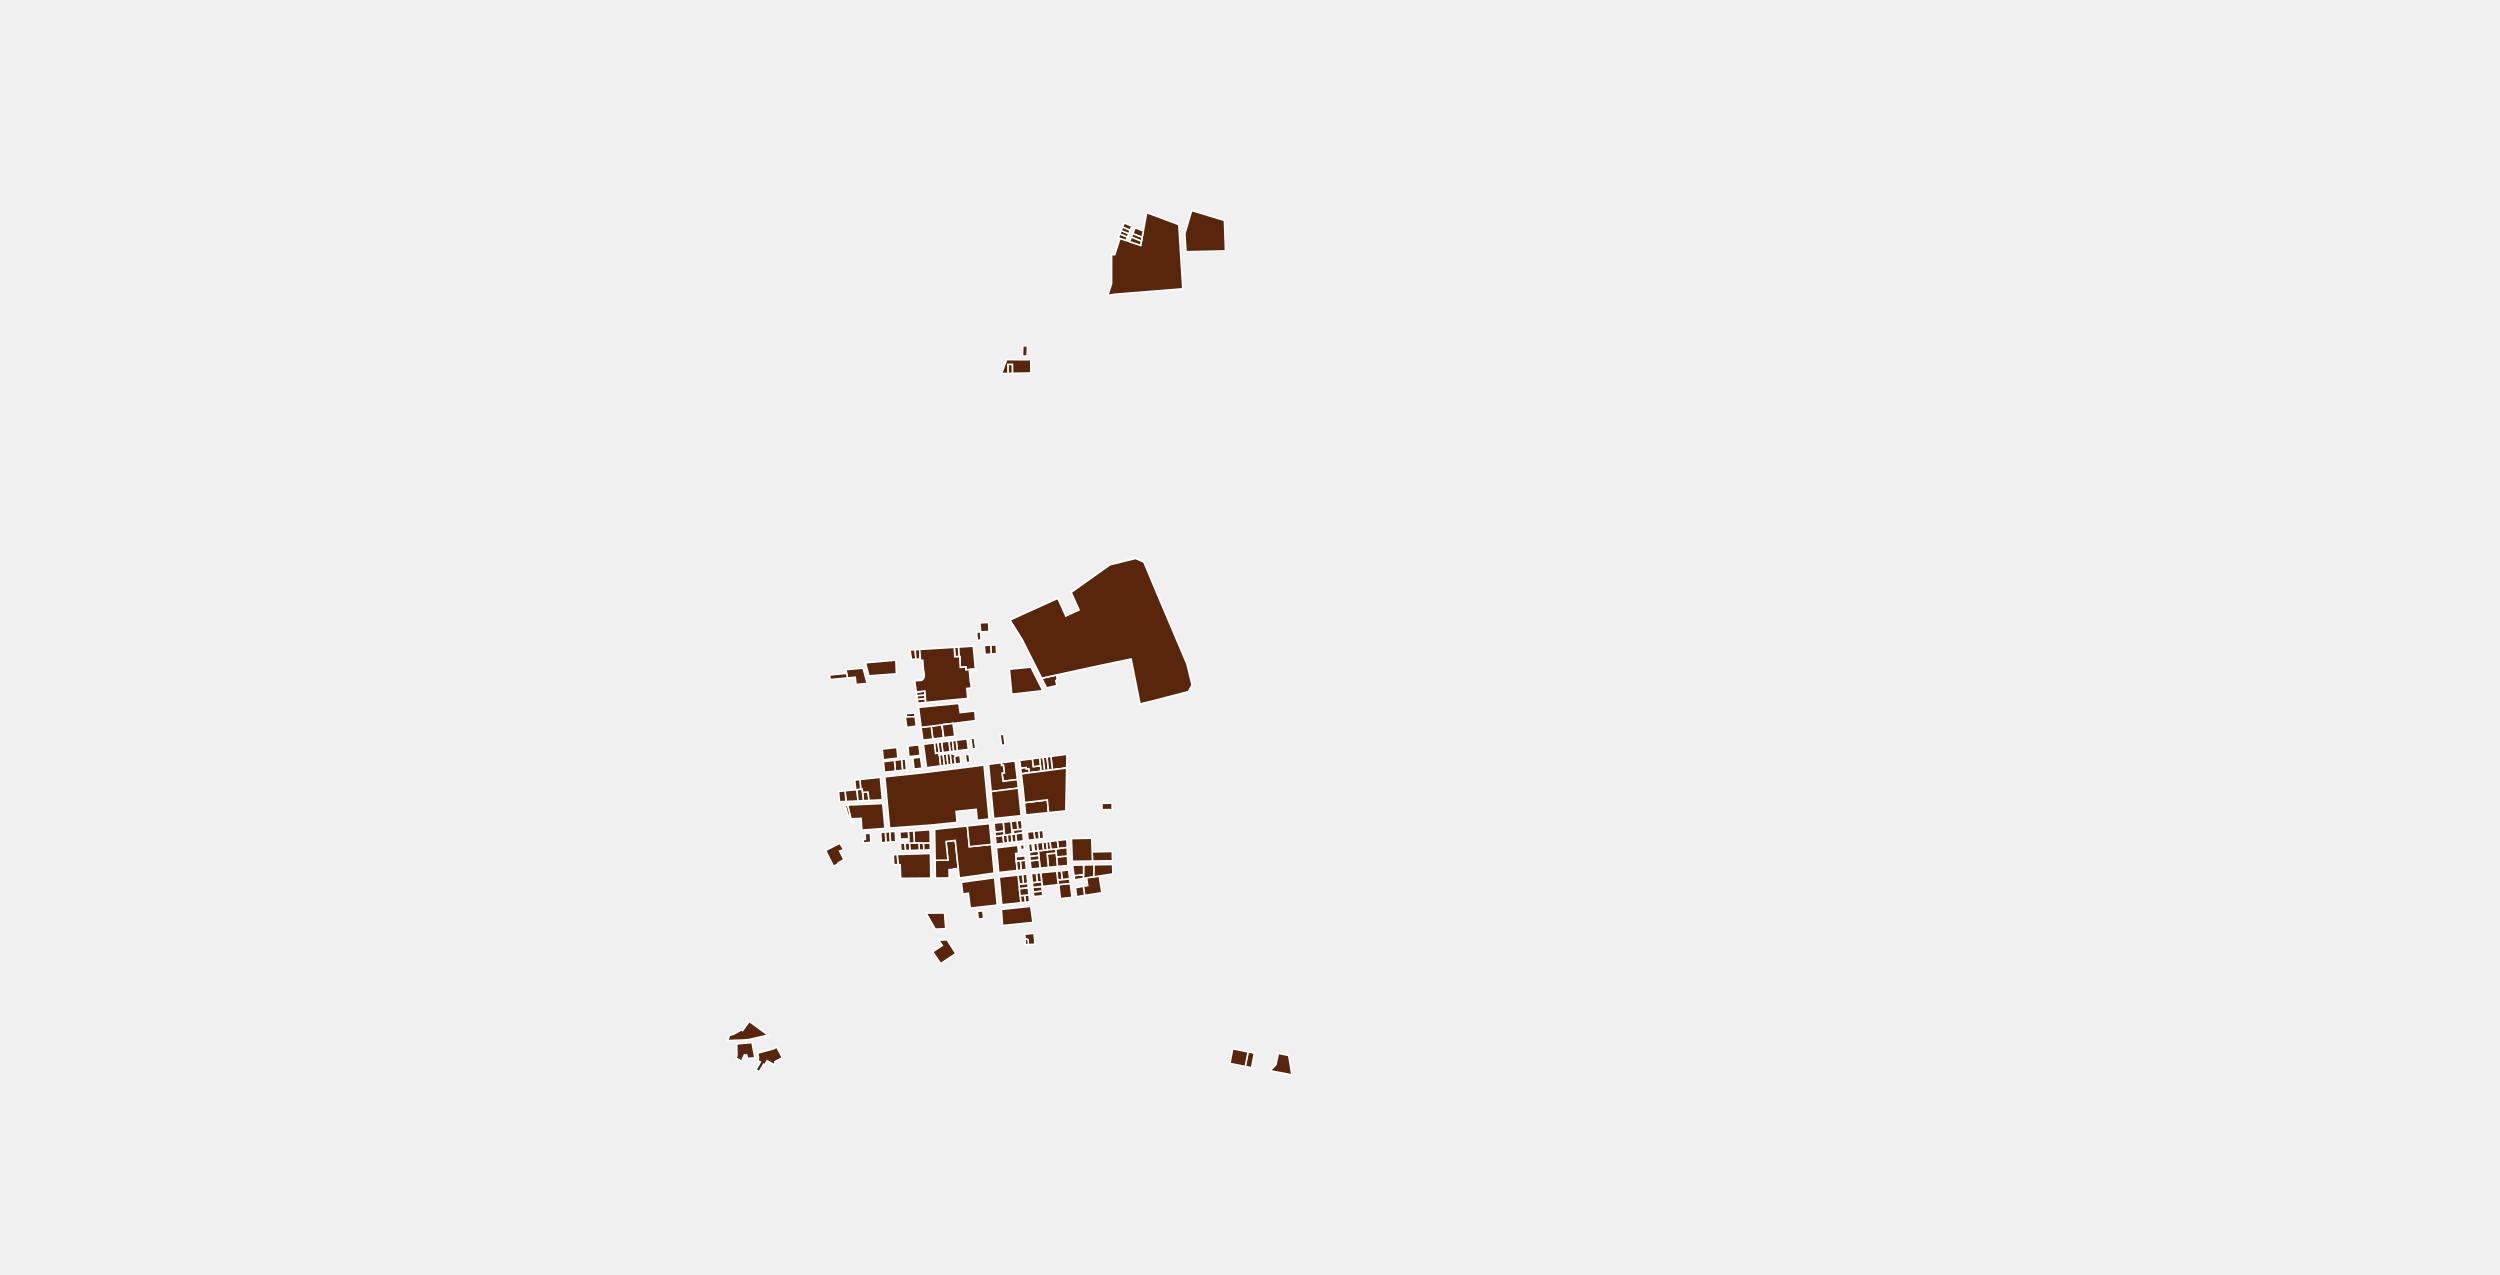
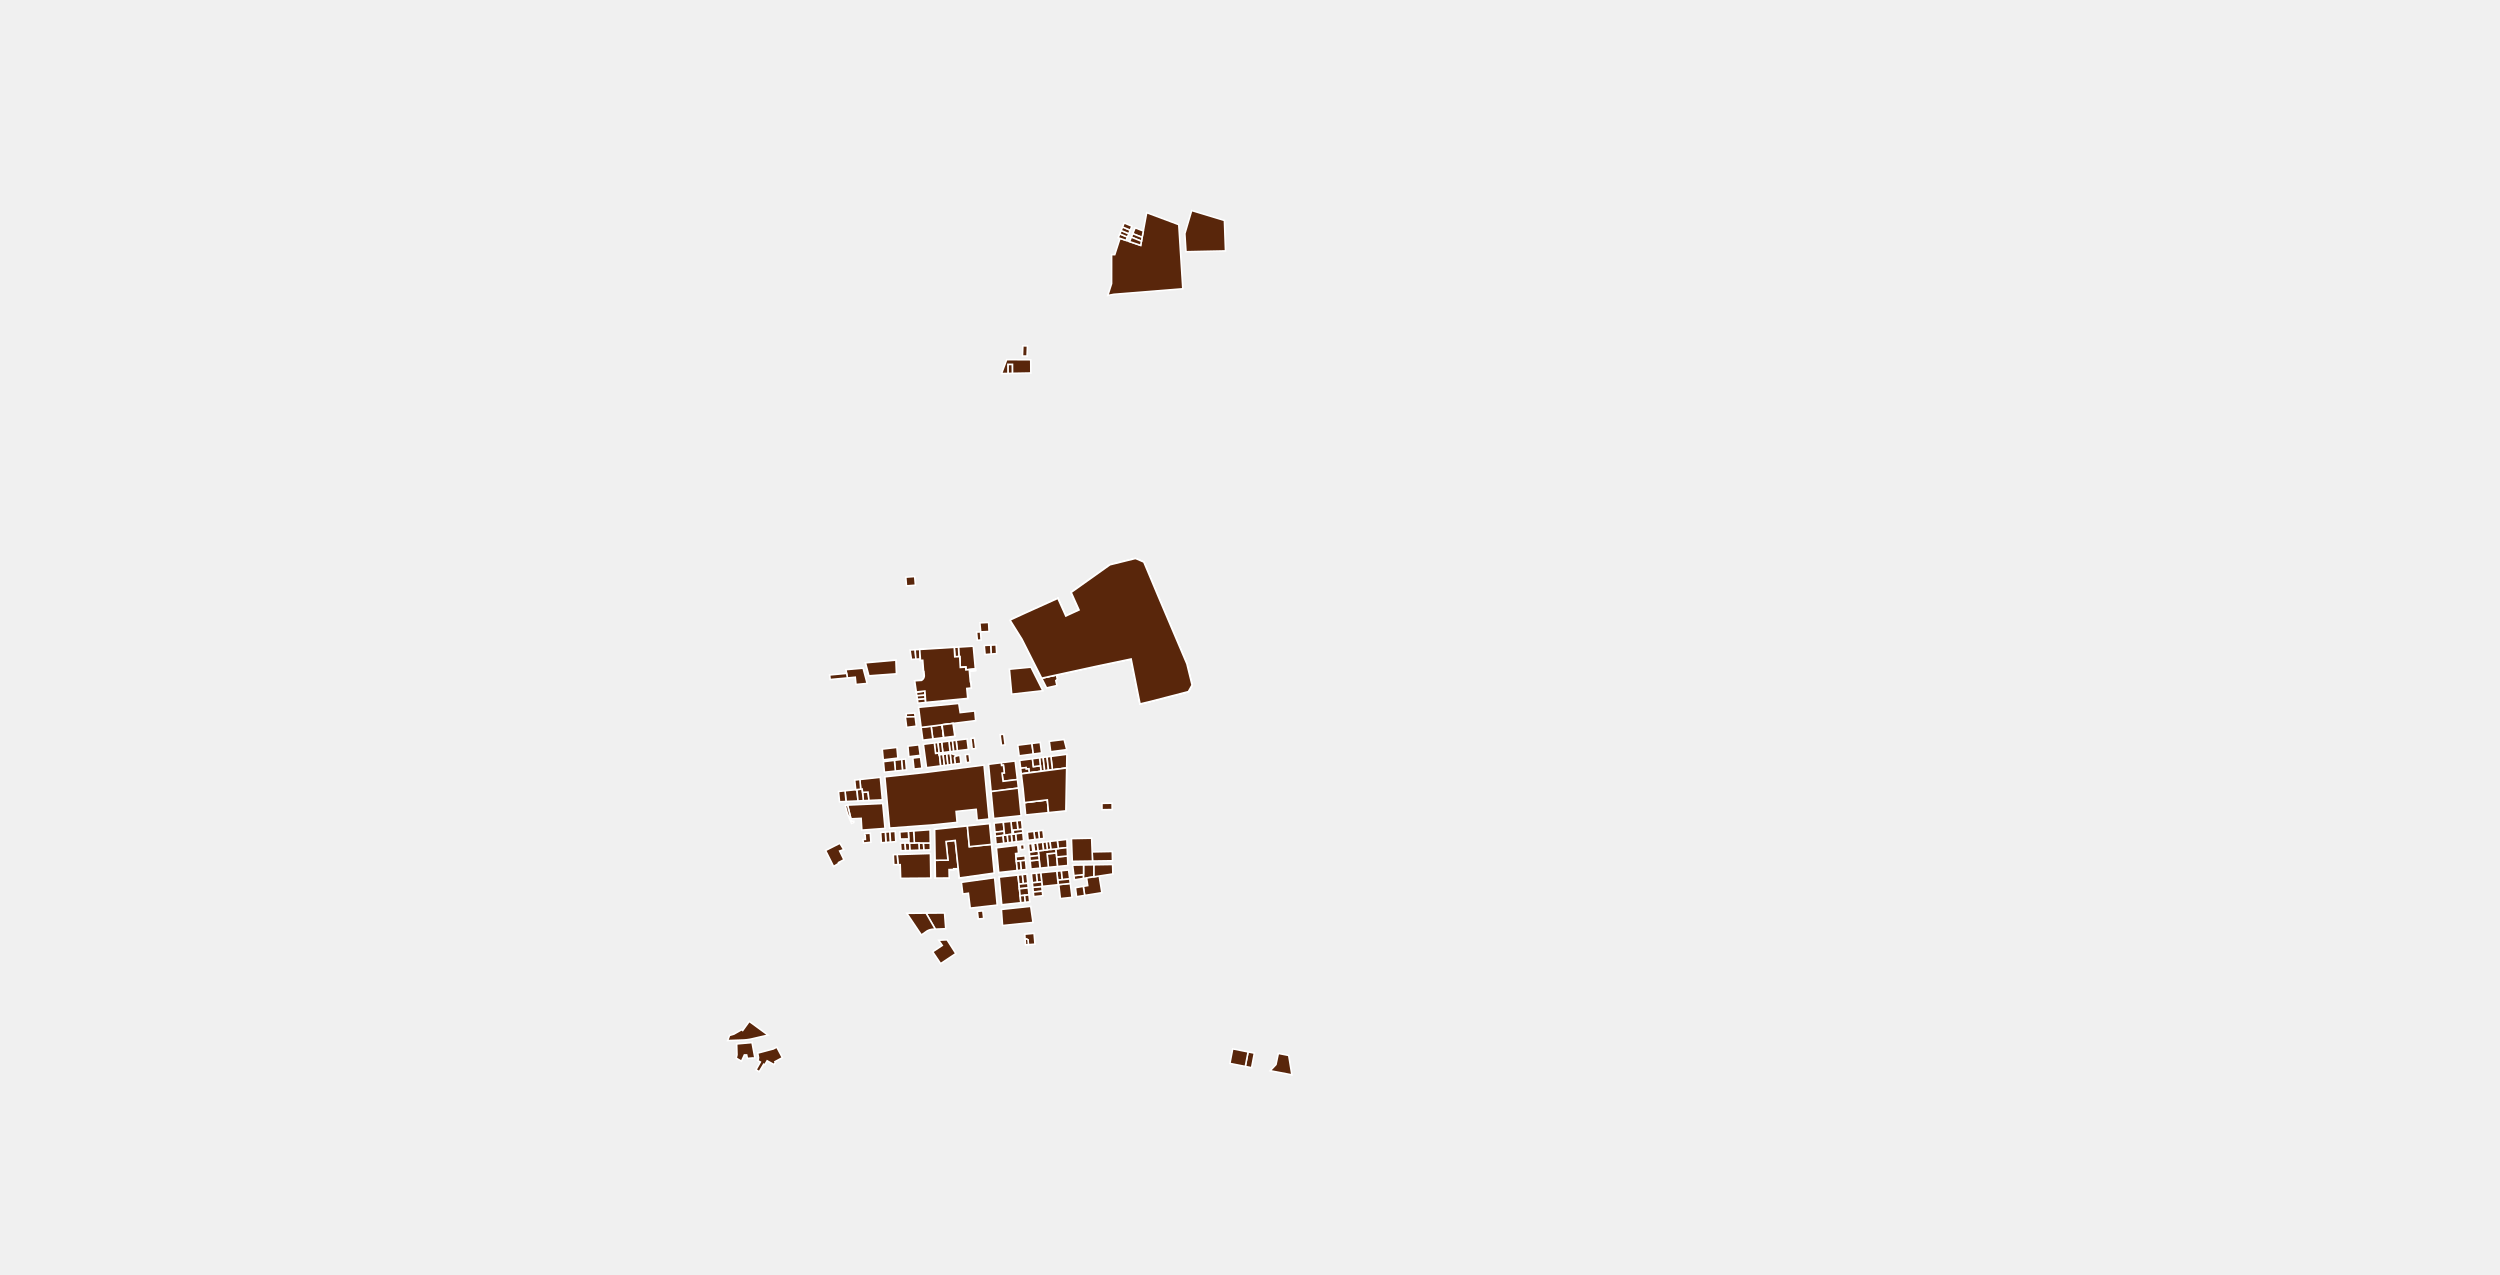
<svg xmlns="http://www.w3.org/2000/svg" viewBox="142.92 33.879 314.159 160.218">
  <g fill="#59260b" stroke="#fff" stroke-width=".2">
    <path d="m262.904 126.398-1.385.17-.185-1.379-.034-.229 1.377-.171.03.229.197 1.38Z" />
    <path d="m262.833 115.226.065 1.192.532-.025.09-.004.075 1.364.68-.051.02.359 1.194-.105.016.176-.768.071.118 1.34.04-.004.077.798-.56.054.12 1.25v.001l-5.286.51-.032-.457-.032-.464-.037-.517-1.078.124-.181-1.253-.024-.157.857-.052.097-.065.084-.08.069-.095.052-.105.033-.112.01-.063.003-.094-.04-.49-.049.002-.002-.035-.05-.69v-.002l-.052-.696-.283.015-.013-.185-.087-1.192 4.342-.263Z" />
    <path d="m263.34 143.043-.58.005.003.1-.582.005.022 1.056-1.738.014-.035-2.24 1.616-.013-.248-2.341 1.16-.141Z" />
    <path d="m264.483 137.667.247 2.609 2.784-.289.34 3.606-4.326.606h-.062l-.125-1.156-.384-3.555-1.159.141.248 2.34-1.616.014-.06-3.886 4.113-.43Z" />
    <path d="m267.514 139.987-2.784.289-.247-2.609 2.785-.29Z" />
    <path d="m288.367 108.59 3.701 8.717.64 2.61.001.009.001.011v.023l-.003.012-.002.011-.004.011-.004.011-.005.01-.404.72-.007.011-.007.01-.007.008-.008.008-.01.008-.009.006-.01.006-.01.005-.01.005-.012.003-4.737 1.228-1.28.305-.199-1.002-.202-1.022-.224-1.132-.208-1.047-.286-1.445-1.499.314-1.027.214-.543.114-.8.167-.451.095-1.336.29-1.05.23-.685.149-.62.134-1.382.302-1.85.403-2.474-4.9-1.435-2.294-.004-.007-.005-.009-.003-.01-.003-.01-.002-.01v-.03l.002-.01.003-.01.004-.01.005-.009.005-.008.006-.009.007-.007.007-.007.008-.006.009-.006.009-.005 1.845-.85 4.052-1.83.998 2.225 1.663-.764-.994-2.215.025-.012.025-.011 4.827-3.434 3.131-.776h.003l.016-.004.016-.001.016-.001h.032l.017.003.015.002.016.004.016.005.015.005.916.396.009.005.01.006.009.007.008.008.008.009.008.009.006.01.006.01.005.01 1.69 4.029Z" />
    <path d="m291.049 62.109.507 8.06-5.301.428-3.38.267-.746.146.213-.666.264-.82v-.213l.001-.702.001-.694.001-.695v-.674l.002-.672.391.01.166-.516.168-.52.165-.51.163-.506.76.258.438.149 1.397.474.096-.518.09-.49.149-.8.108-.588.097-.52.221-1.194 4.029 1.505Z" />
    <path d="m293.903 60.707 1.087.329.441.134.908.274.445.135.032.915.053 1.5.05 1.413-1.132.025-1.669.035-2.162.047-.143-2.277.858-2.903Z" />
    <path d="m260.673 28.382-.473 1.05-.002.005-1.254-.555-.237.527-.95-.421h-.002l.001-.005.697-1.584 2.22.983Z" />
    <path d="m257.919 123.948-1.106.027-.023-.418 1.07-.07Z" />
    <path d="m259.182 121.231-1.046.083-.069-.476 1.078-.124Z" />
    <path d="m261.52 126.568-1.374.169-.185-1.377-.028-.23.81-.1.557-.07.034.229.185 1.379Z" />
    <path d="m284.597 63.665-.173.425-.76-.258-.225-.076.189-.466.008-.02.96.395Z" />
    <path d="m284.768 63.245-.171.42-.961-.395.17-.42.962.394Z" />
    <path d="m259.214 121.695-1.01.087-.068-.467 1.046-.084Z" />
    <path d="m286.594 62.905-.149.8-1.18-.456.3-.741Z" />
    <path d="m284.948 62.805-.18.44-.962-.395.18-.448.961.403Z" />
    <path d="m286.445 63.706-.09.489-1.265-.517.174-.429Z" />
    <path d="m255.512 117.114.043 1.088.013.35-.021.002-.615.045-.507.037-.342.025-.32.023-1.652.121-.432-1.633 1.203-.106.965-.085.574-.05.611-.055.47-.041Z" />
    <path d="m271.404 138.081-.573.063-.11-1.128.574-.06Z" />
    <path d="m271.984 78.624-.576-.003.024-.673.023-.615.577.017Z" />
    <path d="m270.161 80.793-.576.01-.007-1.142h.577l.006 1.132Z" />
    <path d="m286.355 64.195-.096.518-1.397-.474.228-.561Z" />
    <path d="m272.448 79.09.004.695.006.965-2.297.043-.006-1.133h-.577l.007 1.144-.803.015.64-1.746Z" />
    <path d="m285.153 62.297-.205.508-.961-.403.2-.497.002-.004.964.396Z" />
    <path d="m288.367 108.59 3.701 8.717.64 2.61.001.009.001.011v.023l-.003.012-.002.011-.004.011-.004.011-.005.01-.404.72-.007.011-.007.01-.007.008-.008.008-.01.008-.009.006-.01.006-.01.005-.01.005-.012.003-4.737 1.228-1.28.305-.199-1.002-.202-1.022-.224-1.132-.208-1.047-.286-1.445-1.499.314-1.027.214-.543.114-.8.167-.451.095-1.336.29-1.05.23-.685.149-.62.134-1.382.302-1.85.403-2.474-4.9-1.435-2.294-.004-.007-.005-.009-.003-.01-.003-.01-.002-.01v-.03l.002-.01.003-.01.004-.01.005-.009.005-.008.006-.009.007-.007.007-.007.008-.006.009-.006.009-.005 1.845-.85 4.052-1.83.998 2.225 1.663-.764-.994-2.215.025-.012.025-.011 4.827-3.434 3.131-.776h.003l.016-.004.016-.001.016-.001h.032l.017.003.015.002.016.004.016.005.015.005.916.396.009.005.01.006.009.007.008.008.008.009.008.009.006.01.006.01.005.01 1.69 4.029Z" />
    <path d="m251.888 119.762-1.403.13-.091-.912-.883.082-.097.009-.107-.571-.087-.47 2.16-.187Z" />
    <path d="m249.414 119.07-.534.05-.596.055-1.043.097-.066-.575 2.132-.197Z" />
    <path d="m261.763 150.586-1.312.054-1.156-2.014 2.32-.02.148 1.98Z" />
    <path d="m265.225 115.08.264 2.876-1.193.105-.02-.36-.681.052-.076-1.364-.09.004-.066-1.2 1.862-.112Z" />
    <path d="m255.512 117.114.043 1.088.013.35-.021.002-.615.045-.507.037-.342.025-.32.023-1.652.121-.432-1.633 1.203-.106.965-.085.574-.05.611-.055.47-.041Z" />
    <path d="m260.146 126.737-1.258.154-.185-1.374-.03-.23 1.26-.157.028.23.185 1.376Z" />
    <path d="m258.017 116.71-.561.03-.178-1.177.639-.04Z" />
    <path d="m263.43 116.393-.532.025-.065-1.192.53-.033Z" />
    <path d="m258.07 125.13-1.213.157-.163-1.3.12-.012 1.105-.027Z" />
    <path d="m262.904 126.398-1.385.17-.185-1.379-.034-.229 1.377-.171.03.229.197 1.38Z" />
    <path d="m275.789 119.233-.19.176.138.62-1.3.297-.618-1.224 1.85-.403Z" />
    <path d="m259.246 122.153-.976.094-.067-.465 1.011-.087.032.458Z" />
    <path d="m274.198 130.745-.458.06-.08-.7-.112-.993.457-.06v.001Z" />
    <path d="m256.357 130.675-.918.098-.124-1.348.916-.112.126 1.361Z" />
    <path d="m260.946 128.503-.035.004-.034.004-.389.048-.157-1.32.458-.057.157 1.32Z" />
    <path d="m277.027 140.391-1.113.127-.133-1.016 1.206-.145Z" />
    <path d="m270.66 139.65-.561.068-.097-.995.112-.014.172-.021.277-.034.097.996Z" />
    <path d="m264.612 128.052-1.386.17-.157-1.32 1.373-.169.17 1.318Z" />
    <path d="m272.659 129.228.121.992.88-.114.08.699-1.481.193-.063-.515-.32.041-.023-.186-.674.088-.121-.99 1.601-.208Z" />
    <path d="m259.027 140.696-.58.018-.062-.897.582-.003.06.882Z" />
    <path d="m262.769 128.279-.458.056-.15-1.321.45-.056.158 1.32Z" />
    <path d="m272.805 139.86.118 1.002-.201.025-.06-.501h-.007l-.059-.502.209-.025Z" />
    <path d="m275.709 141.572.118 1.189-1.158.112-.167-1.694 1.157-.112Z" />
    <path d="m259.834 140.671-.807.025-.06-.882.853-.004Z" />
    <path d="m266.6 113.263-.442.02-.105-1.131 1.097-.053.06 1.135Z" />
    <path d="m274.689 135.996-2.88.293-.15-1.552 1.222-.146 1.652-.197.156 1.602Z" />
    <path d="m259.84 141.134.048 3.094-3.79.03-.054-1.726h-.264l-.122-1.27 4.182-.128Z" />
    <path d="m275 140.622-.462.052-.132-1.007.462-.055Z" />
    <path d="m270.486 129.507.284 2.33-1.8.223-.132-1.026.29-.036-.118-.958-.228.029-.042-.345 1.746-.217Z" />
    <path d="m270.286 138.688-.172.02-.156-1.612.764-.08.11 1.128-.59.065Z" />
    <path d="m269.062 139.842-.972.117-.093-.99.968-.119.097.992Z" />
    <path d="m263.676 129.803-.724.092-.1-.769v-.015l.001-.005.004-.017.004-.017.005-.016.006-.016.006-.016.008-.015.009-.015.009-.015.01-.014.01-.013.012-.013.012-.012.013-.011.013-.011.014-.01.014-.01.015-.008h.001l.01-.005.01-.003.01-.003.01-.002.143-.018.346-.044.129 1Z" />
    <path d="m268.74 129.724.042.345.228-.029.117.958-.29.036.134 1.026 1.8-.223.13 1.072-3.433.444-.324-3.43 1.596-.199Z" />
    <path d="m263.34 143.043-.58.005.003.1-.582.005.022 1.056-1.738.014-.035-2.24 1.616-.013-.248-2.341 1.16-.141Z" />
    <path d="m267.514 139.987-2.784.289-.247-2.609 2.785-.29Z" />
    <path d="m275.66 141.067-1.158.112.167 1.693-1.056.102-.102-1.036-.056-.564-.064-.57.684-.077.463-.053.462-.052.608-.07Z" />
    <path d="m256.725 140.766-.586.018-.06-.957.566-.002.08.94Z" />
    <path d="m273.455 141.374-1.136.14-.056-.57.459-.057.2-.025.469-.057Z" />
    <path d="m268.16 116.012-.69.056-.057-1.119.69-.032Z" />
    <path d="m266.204 114.311-.47.023-.095-1.026.501-.024.064 1.027Z" />
    <path d="M255.78 142.532h-.544l-.004-.09-.054-1.166.48-.014Z" />
    <path d="m269.107 138.328-1.159.123-.107-1.134 1.159-.121Z" />
    <path d="m269.155 138.827-.19.023-.968.12-.049-.519 1.16-.123Z" />
    <path d="m267.47 116.068-.76.062-.104-1.142.807-.039Z" />
    <path d="m271.876 130.524.32-.041.063.515-.995.13-.085-.702.674-.088Z" />
    <path d="m282.681 135.611-1.28.021-.009-.802 1.28-.02Z" />
    <path d="m263.226 128.222-.457.057-.158-1.32.458-.057.157 1.32Z" />
    <path d="m271.24 136.38-3.453.36-.32-3.387 3.434-.444.003.022.002.022Z" />
    <path d="m258.78 130.415-1 .107-.151-1.38.963-.118Z" />
    <path d="m260.33 127.239.158 1.32.388-.048.029.23.034-.004.034-.004.166 1.391-1.787.227-.218-1.626-.177-1.317 1.374-.17Z" />
    <path d="m259.82 139.81-.853.004-.582.003-.562.002-.095-1.523 2.066-.152Z" />
    <path d="m273.967 120.674-3.91.44-.292-3.14 2.708-.258Z" />
    <path d="m269.229 127.483-.458.057-.178-1.34.457-.061.179 1.344Z" />
    <path d="m273.39 140.805-.467.057-.118-1.003.455-.054Z" />
    <path d="m252.124 134.465-.711.032-.105-1.049.69-.033.126 1.05Z" />
    <path d="m274.095 139.238-.558.067-.122-1.021.558-.066.122 1.02Z" />
    <path d="m261.596 130.066-.457.058-.166-1.391.458-.057.165 1.39Z" />
    <path d="m255.752 129.139-1.836.224-.125-1.35 1.837-.215.124 1.34Z" />
    <path d="m273.537 139.305-.574.07v-.001l-.122-1.023.307-.036.267-.031.122 1.021Z" />
    <path d="m264.819 129.658-.47.06-.129-1.001.47-.06.129 1Z" />
    <path d="m262.045 130.01-.449.056-.165-1.39.457-.056.157 1.39Z" />
    <path d="M271.65 140.596h-.001l-.46.055-.06-.59.462-.056Z" />
    <path d="m265.534 127.938-.44.054-.076-.565.012-.001-.1-.753.427-.052.177 1.317Z" />
    <path d="m254.832 139.695-.58.044-.08-1.298.58-.042Z" />
    <path d="m257.288 140.749-.563.017-.08-.941.508-.003h.071l.064.927Z" />
    <path d="m269.591 139.779-.53.063-.096-.992.19-.023.34-.042.096.994Z" />
    <path d="m262.31 128.335-.907.112-.157-1.321.915-.113.15 1.322Z" />
    <path d="m250.74 134.528-1.504.067-.127-1.343.5-.05.843-.087.154-.015.135 1.427Z" />
    <path d="m277.112 142.637-1.285.124-.118-1.189 1.357-.13Z" />
    <path d="m258.446 140.714-1.158.035-.064-.927.599-.003.562-.002.061.896Z" />
    <path d="m277.067 141.441-1.358.131-.05-.505-.05-.515.305-.034 1.112-.127Z" />
    <path d="m258.562 128.795-1.43.175-.12-1.333 1.372-.16Z" />
    <path d="m252.364 139.716-.92.104-.095-.436.323-.024-.026-.475-.056-.003-.01-.25.704-.052Z" />
    <path d="m271.449 138.545-.886.109-.277.034-.043-.479.588-.065.573-.063Z" />
    <path d="m272.596 139.884.06.503.007-.001.059.5-.46.057-.099-1.007.433-.052Z" />
    <path d="m258.578 116.68-.561.03-.1-1.186.574-.035Z" />
    <path d="m253.845 134.851.29 3.129-2.911.214-.091-1.477-.573.026-.71.033-.424-1.726 4.419-.199Z" />
    <path d="m282.694 140.882.025 1.162-2.51.037-.043-1.149.762-.015.6-.012 1.166-.023Z" />
    <path d="m255.49 139.645-.658.05-.08-1.296.658-.049Z" />
    <path d="m273.613 142.974-1.139.11-.102-1.036 1.139-.11.102 1.036Z" />
    <path d="m271.546 139.544-.886.107-.097-.997.886-.11Z" />
    <path d="m272.963 139.374-.845.102-.1-1.029.823-.096.122 1.023Z" />
    <path d="M257.224 139.822h-.07l-.033-.518-.06-.959.667-.049.095 1.523Z" />
    <path d="m266.574 130.019.64 6.781-1.494.156-.129-1.371h-.036l-1.717.182-.773.081.128 1.372-3.049.319-5.434.399-.596-6.441 5.14-.55 7.32-.928Z" />
    <path d="m269.495 138.785-.34.042-.048-.499-.107-1.132.958-.1.156 1.613-.112.014Z" />
    <path d="m273.66 130.106-.88.114-.121-.992.889-.116Z" />
    <path d="m261.403 128.447-.457.056-.157-1.32.457-.057.157 1.32Z" />
    <path d="m251.308 133.448.105 1.049-.672.03-.135-1.427.475-.049.185-.019Z" />
    <path d="m248.73 140.284.222.361-.516.175.256.521.28.572-.278.145-.378.197.08.069-.726.435-1.007-2.003 1.798-.91Z" />
    <path d="m262.494 129.953-.45.057-.156-1.39.449-.055.157 1.387Z" />
    <path d="m263.401 122.275.178 1.154.908-.103.445-.05.481-.056.077.867.01.117.026.23-.947.118-1.902.237-1.377.171-.557.07-.81.1-1.26.157-.03-.229-.295-2.295 5.053-.489Z" />
    <path d="m253.54 131.558.263 2.832-1.68.075-.125-1.05-.69.033-.042-.416-.185.02-.102-1.22 2.561-.274Z" />
    <path d="m257.12 139.304-1.073.005-.055-.885 1.07-.079Z" />
    <path d="m273.51 141.938-1.138.11-.053-.534 1.136-.14Z" />
    <path d="m274.683 130.682-.485.063-.193-1.692.486-.063Z" />
    <path d="m255.44 130.773-1.38.147-.122-1.326 1.377-.169.124 1.348Z" />
    <path d="m263.2 128.846-.142.018-.01.002-.01.003-.01.003-.01.005h-.001l-.015.009-.014.009-.014.01-.013.01-.013.012-.012.012-.012.013-.01.013-.01.014-.01.015-.008.015-.008.015-.006.016-.006.016-.005.016-.004.017-.004.017v.02l.1.768-.46.059-.156-1.388.033-.004.034-.004Z" />
    <path d="m256.833 130.624-.476.05-.126-1.36v-.001l.48-.058.122 1.368Z" />
    <path d="m274.075 140.727-.684.078-.13-1 .683-.083Z" />
    <path d="m280.166 140.932.044 1.148-2.541.037-.108-2.856 2.54-.051Z" />
    <path d="m274.538 140.674-.463.053-.13-1.004.461-.056Z" />
    <path d="m276.959 130.386-1.79.233-.192-1.692 2.013-.263Z" />
    <path d="m275.17 130.619-.487.063-.192-1.692.486-.064Z" />
    <path d="m249.85 136.776.106.315.255-.01-.005.151-.066.03-.209.091-.085-.193-.113-.258-.098-.242-.108-.267-.109-.268-.016-.041-.254-.955.278-.079Z" />
    <path d="m249.236 134.595-.816.037-.127-1.286.29-.04.526-.054.127 1.343Z" />
    <path d="m254.252 139.739-.576.044-.081-1.3.576-.042Z" />
    <path d="m270.099 139.718-.508.06-.096-.993.507-.062.097.995Z" />
    <path d="m250.606 133.1-.154.015-.126-1.213.653-.07.102 1.22Z" />
    <path d="m275.608 140.552-.608.07-.132-1.01.913-.11.133 1.016Z" />
    <path d="m272.313 147.204-.548.058-.093-.876.552-.058Z" />
    <path d="m272.135 145.451-1.111.117-.062-.577.566-.059.548-.057Z" />
    <path d="m272.978 152.527-.822.06-.05-.613-.194-.09-.174.016-.043-.628.265-.023.505-.045.398-.036Z" />
    <path d="m272.105 151.974.05.613-.367.027-.05-.714.174-.017Z" />
    <path d="m276.419 144.424-.582.06-.126-1.13.583-.057Z" />
    <path d="m273.85 144.69-.583.061-.124-1.15.574-.056Z" />
    <path d="m273.896 145.861-1.128.12-.06-.59 1.12-.118Z" />
    <path d="m273.267 144.751-.618.064-.117-1.155.611-.06Z" />
    <path d="m273.963 146.436-1.137.12-.058-.576 1.128-.119Z" />
    <path d="m277.637 146.643-1.467.155-.203-1.75 1.45-.153Z" />
    <path d="m272.076 144.875-.548.057-.13-1.152.56-.062Z" />
    <path d="m273.916 145.264-.088.009-1.12.118-.059-.575.618-.065.583-.06Z" />
    <path d="m266.39 149.314-.54.045-.108-.958.682-.06.108.961Z" />
    <path d="m277.345 144.327-.926.097-.125-1.127.91-.088Z" />
    <path d="m271.765 147.262-.562.059-.089-.876.558-.059.093.875Z" />
    <path d="m271.528 144.932-.566.059-.118-1.15.554-.062Z" />
    <path d="m270.962 144.99.062.578.06.58.03.297.089.876-2.396.252-.326-3.474 2.363-.259Z" />
    <path d="m304.865 166.51.396 2.438-2.726-.521.73-.772.295-1.4Z" />
    <path d="m279.085 144.264-1.145.175-.066-.526 1.21-.125Z" />
    <path d="m267.909 144.17.324 3.446-3.392.38-.231-1.87-.7.093-.18-1.464 4.178-.585Z" />
    <path d="m277.417 144.895-1.45.153-.066.007-.064-.571.582-.06.926-.097Z" />
    <path d="m274.516 145.2-.6.064-.066-.573-.133-1.146 1.994-.192.126 1.131.064.57-.622.066Z" />
    <path d="m279.465 144.206-.38.058v-1.69l1.31-.021-.002 1.51Z" />
    <path d="m281.386 146.058-2.16.343-.178-1.14.559-.096-.142-.96.928-.141.66-.101.333 2.095Z" />
    <path d="m279.226 146.401-1.018.162-.143-1.134.983-.168.178 1.14Z" />
    <path d="m272.732 149.795-3.828.39-.145-2.025 3.683-.388Z" />
    <path d="m272.224 146.328-.552.058-.558.059-.03-.296-.06-.58 1.11-.118Z" />
    <path d="m263.034 153.704-1.912 1.27-1-1.489 1.206-.802-.27-.393-.177-.255 1.05-.057 1.103 1.726Z" />
    <path d="m300.548 166.22-.349 1.83-.791-.157.353-1.828.786.155Z" />
    <path d="m282.765 143.655.004.023.003.022-1.164.178-.555.085-.66.1.001-1.51 2.338-.038Z" />
    <path d="m299.408 167.893-1.933-.381.353-1.829 1.933.382Z" />
    <path d="m237.423 164.893.353 1.907-.327.067-.001-.038-.607.052-.094-.438h-.285l-.366.793-.663-.391.099-.408-.038-1.373 1.928-.17Z" />
    <path d="m238.277 163.108.484.354.674.493-.551.128-.509.117-.595.138-.438.102-.02.004-.05.01-.023.005-.074.014-.074.014-.075.012-.037.006-.037.005-.075.011-.074.01-.075.008-.075.008-.075.007-.038.003-.037.003-.075.005-.076.004-.075.003-1.92.07.236-.645.544-.16.973-.558.139.1.825-1.15.233.17.97.709Z" />
    <path d="m241.236 166.788-.938.509.05.093-.15.268-.878-.475-.291.496-.14-.071-.56.944-.409-.241.55-.974-.336-.196.082-.145.023-.226-.102-.554.737-.196 1.232-.328.43-.227Z" />
    <path d="m279.085 143.788-1.21.125-.166-1.316 1.376-.023Z" />
    <path d="m160.357 263.02-.712 1.296-5.46-.962-.427-2.178Z" />
    <path d="m161.048 261.76-.69 1.26-6.6-1.844-.279-1.42v-.005l-.002-.01v-.011l.001-.01.002-.01.002-.01.004-.01.004-.01.005-.009.006-.008.007-.008.007-.007.008-.007.009-.006.009-.005.01-.004.009-.003.01-.003.296-.059.04-.008.042-.01.008-.002.033-.008.04-.012.04-.012.04-.013.04-.014.04-.015.038-.016.04-.016.037-.018.038-.018.038-.02.037-.019.037-.02.036-.022.035-.023.036-.023.034-.024.035-.024.033-.026.033-.026.033-.027.016-.013.016-.014.03-.028.032-.03.027-.026Z" />
    <path d="m262.904 126.398-1.385.17-.185-1.379-.034-.229 1.377-.171.03.229.197 1.38Z" />
    <path d="m262.833 115.226.065 1.192.532-.025.09-.004.075 1.364.68-.051.02.359 1.194-.105.016.176-.768.071.118 1.34.04-.004.077.798-.56.054.12 1.25v.001l-5.286.51-.032-.457-.032-.464-.037-.517-1.078.124-.181-1.253-.024-.157.857-.052.097-.065.084-.08.069-.095.052-.105.033-.112.01-.063.003-.094-.04-.49-.049.002-.002-.035-.05-.69v-.002l-.052-.696-.283.015-.013-.185-.087-1.192 4.342-.263Z" />
    <path d="m263.34 143.043-.58.005.003.1-.582.005.022 1.056-1.738.014-.035-2.24 1.616-.013-.248-2.341 1.16-.141Z" />
    <path d="m264.483 137.667.247 2.609 2.784-.289.34 3.606-4.326.606h-.062l-.125-1.156-.384-3.555-1.159.141.248 2.34-1.616.014-.06-3.886 4.113-.43Z" />
    <path d="m267.514 139.987-2.784.289-.247-2.609 2.785-.29Z" />
    <path d="m288.367 108.59 3.701 8.717.64 2.61.001.009.001.011v.023l-.003.012-.002.011-.004.011-.004.011-.005.01-.404.72-.007.011-.007.01-.007.008-.008.008-.01.008-.009.006-.01.006-.01.005-.01.005-.012.003-4.737 1.228-1.28.305-.199-1.002-.202-1.022-.224-1.132-.208-1.047-.286-1.445-1.499.314-1.027.214-.543.114-.8.167-.451.095-1.336.29-1.05.23-.685.149-.62.134-1.382.302-1.85.403-2.474-4.9-1.435-2.294-.004-.007-.005-.009-.003-.01-.003-.01-.002-.01v-.03l.002-.01.003-.01.004-.01.005-.009.005-.008.006-.009.007-.007.007-.007.008-.006.009-.006.009-.005 1.845-.85 4.052-1.83.998 2.225 1.663-.764-.994-2.215.025-.012.025-.011 4.827-3.434 3.131-.776h.003l.016-.004.016-.001.016-.001h.032l.017.003.015.002.016.004.016.005.015.005.916.396.009.005.01.006.009.007.008.008.008.009.008.009.006.01.006.01.005.01 1.69 4.029Z" />
    <path d="m270.182 143.33-1.755.193-.293-3.103 2.686-.323.094.999-.37.045.04.4.057.576.114 1.15v.001Z" />
    <path d="m276.959 130.386-.1 5.389-2.17.22-.156-1.601-1.652.197-1.222.146-.057-.584-.117-1.21-.003-.026-.003-.027-.215-1.763.995-.13 1.481-.192.458-.06.485-.063.486-.063 1.79-.233Z" />
    <path d="m262.904 126.398-1.385.17-.185-1.379-.034-.229 1.377-.171.03.229.197 1.38Z" />
    <path d="m262.833 115.226.065 1.192.532-.025.09-.004.075 1.364.68-.051.02.359 1.194-.105.016.176-.768.071.118 1.34.04-.004.077.798-.56.054.12 1.25v.001l-5.286.51-.032-.457-.032-.464-.037-.517-1.078.124-.181-1.253-.024-.157.857-.052.097-.065.084-.08.069-.095.052-.105.033-.112.01-.063.003-.094-.04-.49-.049.002-.002-.035-.05-.69v-.002l-.052-.696-.283.015-.013-.185-.087-1.192 4.342-.263Z" />
    <path d="m263.34 143.043-.58.005.003.1-.582.005.022 1.056-1.738.014-.035-2.24 1.616-.013-.248-2.341 1.16-.141Z" />
    <path d="m264.483 137.667.247 2.609 2.784-.289.34 3.606-4.326.606h-.062l-.125-1.156-.384-3.555-1.159.141.248 2.34-1.616.014-.06-3.886 4.113-.43Z" />
    <path d="m267.514 139.987-2.784.289-.247-2.609 2.785-.29Z" />
    <path d="m288.367 108.59 3.701 8.717.64 2.61.001.009.001.011v.023l-.003.012-.002.011-.004.011-.004.011-.005.01-.404.72-.007.011-.007.01-.007.008-.008.008-.01.008-.009.006-.01.006-.01.005-.01.005-.012.003-4.737 1.228-1.28.305-.199-1.002-.202-1.022-.224-1.132-.208-1.047-.286-1.445-1.499.314-1.027.214-.543.114-.8.167-.451.095-1.336.29-1.05.23-.685.149-.62.134-1.382.302-1.85.403-2.474-4.9-1.435-2.294-.004-.007-.005-.009-.003-.01-.003-.01-.002-.01v-.03l.002-.01.003-.01.004-.01.005-.009.005-.008.006-.009.007-.007.007-.007.008-.006.009-.006.009-.005 1.845-.85 4.052-1.83.998 2.225 1.663-.764-.994-2.215.025-.012.025-.011 4.827-3.434 3.131-.776h.003l.016-.004.016-.001.016-.001h.032l.017.003.015.002.016.004.016.005.015.005.916.396.009.005.01.006.009.007.008.008.008.009.008.009.006.01.006.01.005.01 1.69 4.029Z" />
    <path d="m270.182 143.33-1.755.193-.293-3.103 2.686-.323.094.999-.37.045.04.4.057.576.114 1.15v.001Z" />
    <path d="m276.959 130.386-.1 5.389-2.17.22-.156-1.601-1.652.197-1.222.146-.057-.584-.117-1.21-.003-.026-.003-.027-.215-1.763.995-.13 1.481-.192.458-.06.485-.063.486-.063 1.79-.233Z" />
    <path d="m271.787 141.991-.63.07-.516.056-.057-.576 1.146-.125Z" />
    <path d="m271.27 143.212-.515.056-.114-1.151.516-.057.114 1.151Z" />
    <path d="m271.901 143.143-.63.069-.114-1.152.63-.069Z" />
+     <path d="m257.373 107.46-.54.042-.09-1.093 1.12-.082.09 1.09Z" />
+     <path d="m272.77 128.63-1.78.232-.177-1.34 1.78-.22.177 1.328Z" />
+     <path d="m273.811 128.495-1.04.135h-.001l-.177-1.328 1.042-.128.176 1.32Z" />
+     <path d="m276.968 128.084-2.014.262-.174-1.313 1.858-.228Z" />
+     <path d="m260.45 150.64-.37.016-.04.005-.039.006-.04.006-.039.008-.039.009-.039.01-.02.005-.019.005-.038.01-.038.013-.038.013-.038.014-.037.015-.037.015-.036.017-.036.017-.036.018-.035.02-.03.016-.702.495-1.828-2.724 2.42-.023 1.155 2.014Z" />
+     <path d="m270.962 144.99.062.578.06.58.03.297.089.876-2.396.252-.326-3.474 2.363-.259Z" />
+     <path d="m271.528 144.932-.566.059-.118-1.15.554-.062Z" />
+     <path d="m272.076 144.875-.548.057-.13-1.152.56-.062Z" />
+     <path d="m272.135 145.451-1.111.117-.062-.577.566-.059.548-.057Z" />
+     <path d="m272.224 146.328-.552.058-.558.059-.03-.296-.06-.58 1.11-.118Z" />
+     <path d="m271.765 147.262-.562.059-.089-.876.558-.059.093.875Z" />
+     <path d="m272.313 147.204-.548.058-.093-.876.552-.058Z" />
  </g>
</svg>
